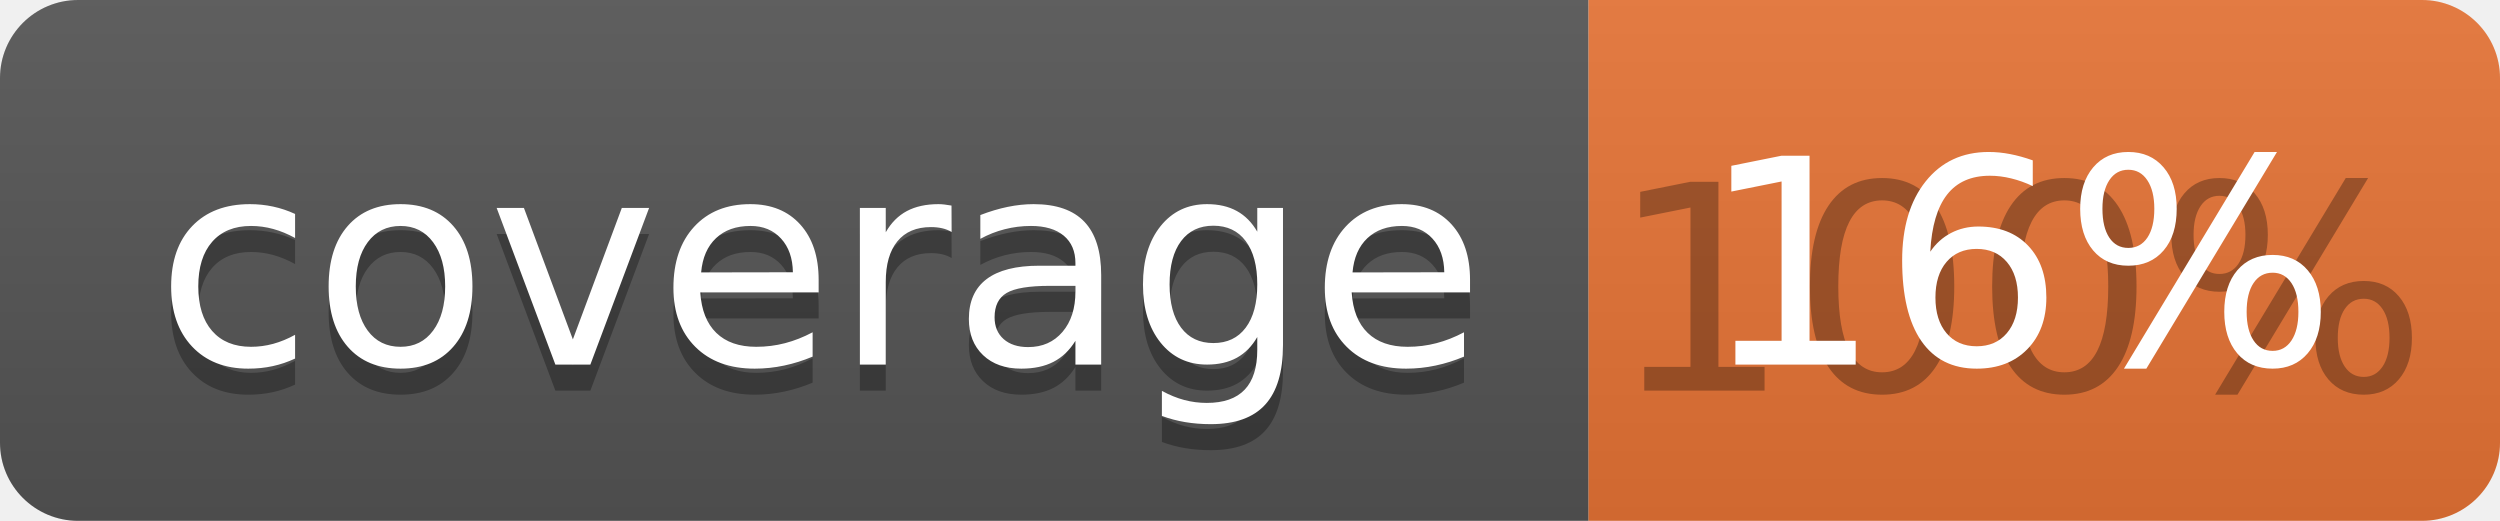
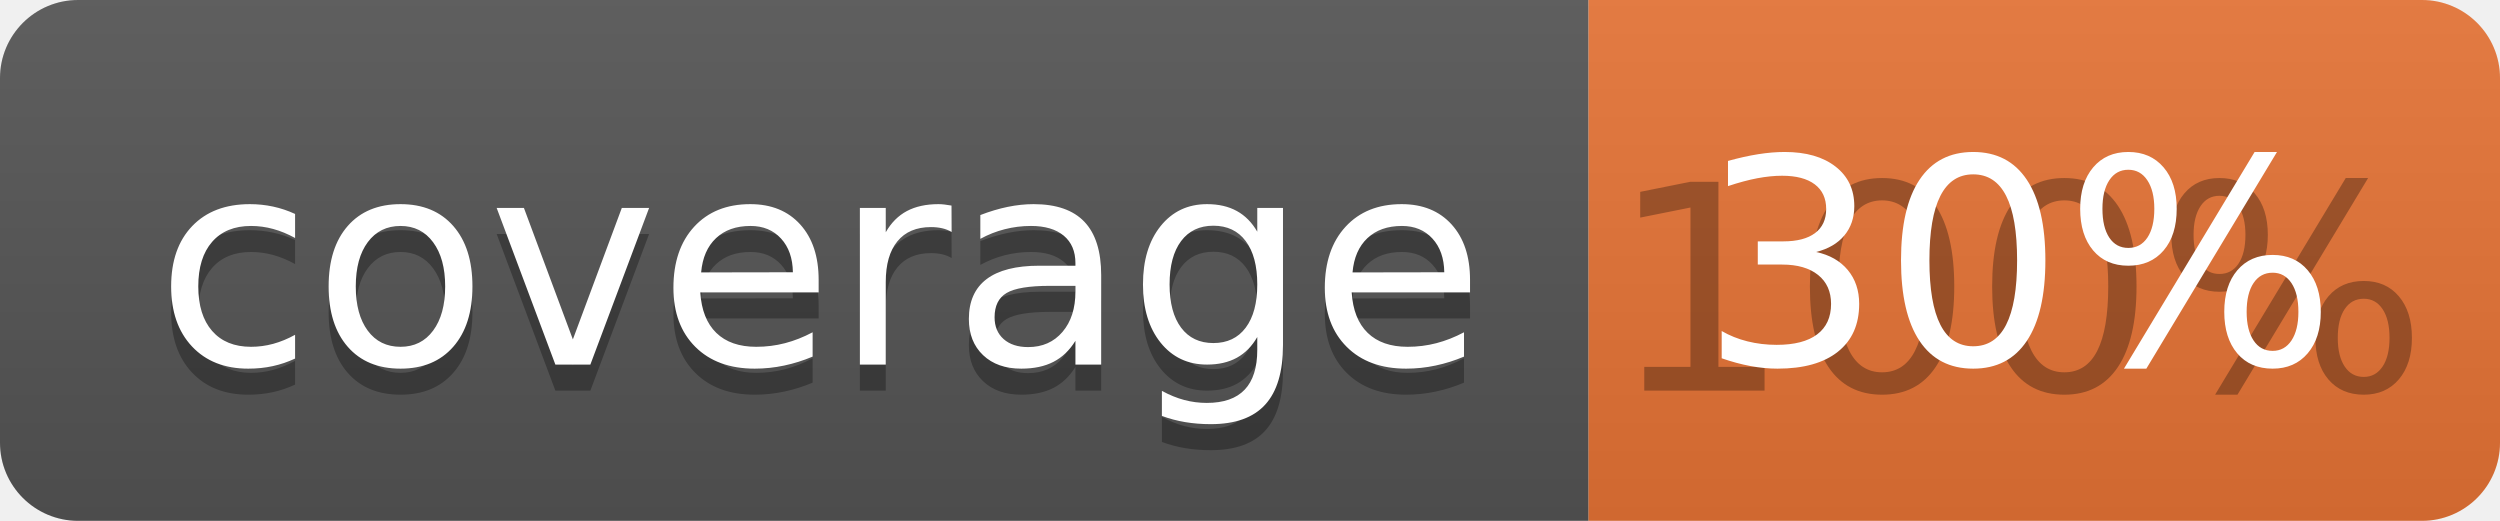
<svg xmlns="http://www.w3.org/2000/svg" width="96" height="20">
  <linearGradient id="b" x2="0" y2="100%">
    <stop offset="0" stop-color="#bbb" stop-opacity=".1" />
    <stop offset="1" stop-opacity=".1" />
  </linearGradient>
  <clipPath id="a">
    <rect width="96" height="20" rx="3" fill="#fff" />
  </clipPath>
  <g clip-path="url(#a)">
    <path fill="#555" d="M0 0h61v20H0z" />
    <path fill="#E87435" d="M61 0h35v20H61z" />
    <path fill="url(#b)" d="M0 0h96v20H0z" />
  </g>
  <g fill="#fff" text-anchor="middle" font-family="DejaVu Sans,Verdana,Geneva,sans-serif" font-size="110">
    <text x="315" y="150" fill="#010101" fill-opacity=".3" transform="scale(.1)" textLength="510">coverage</text>
    <text x="315" y="140" transform="scale(.1)" textLength="510">coverage</text>
    <text x="775" y="150" fill="#010101" fill-opacity=".3" transform="scale(.1)" textLength="250">100%</text>
-     <text x="775" y="140" transform="scale(.1)" textLength="250">16%</text>
+     <text x="775" y="140" transform="scale(.1)" textLength="250">30%</text>
  </g>
</svg>
